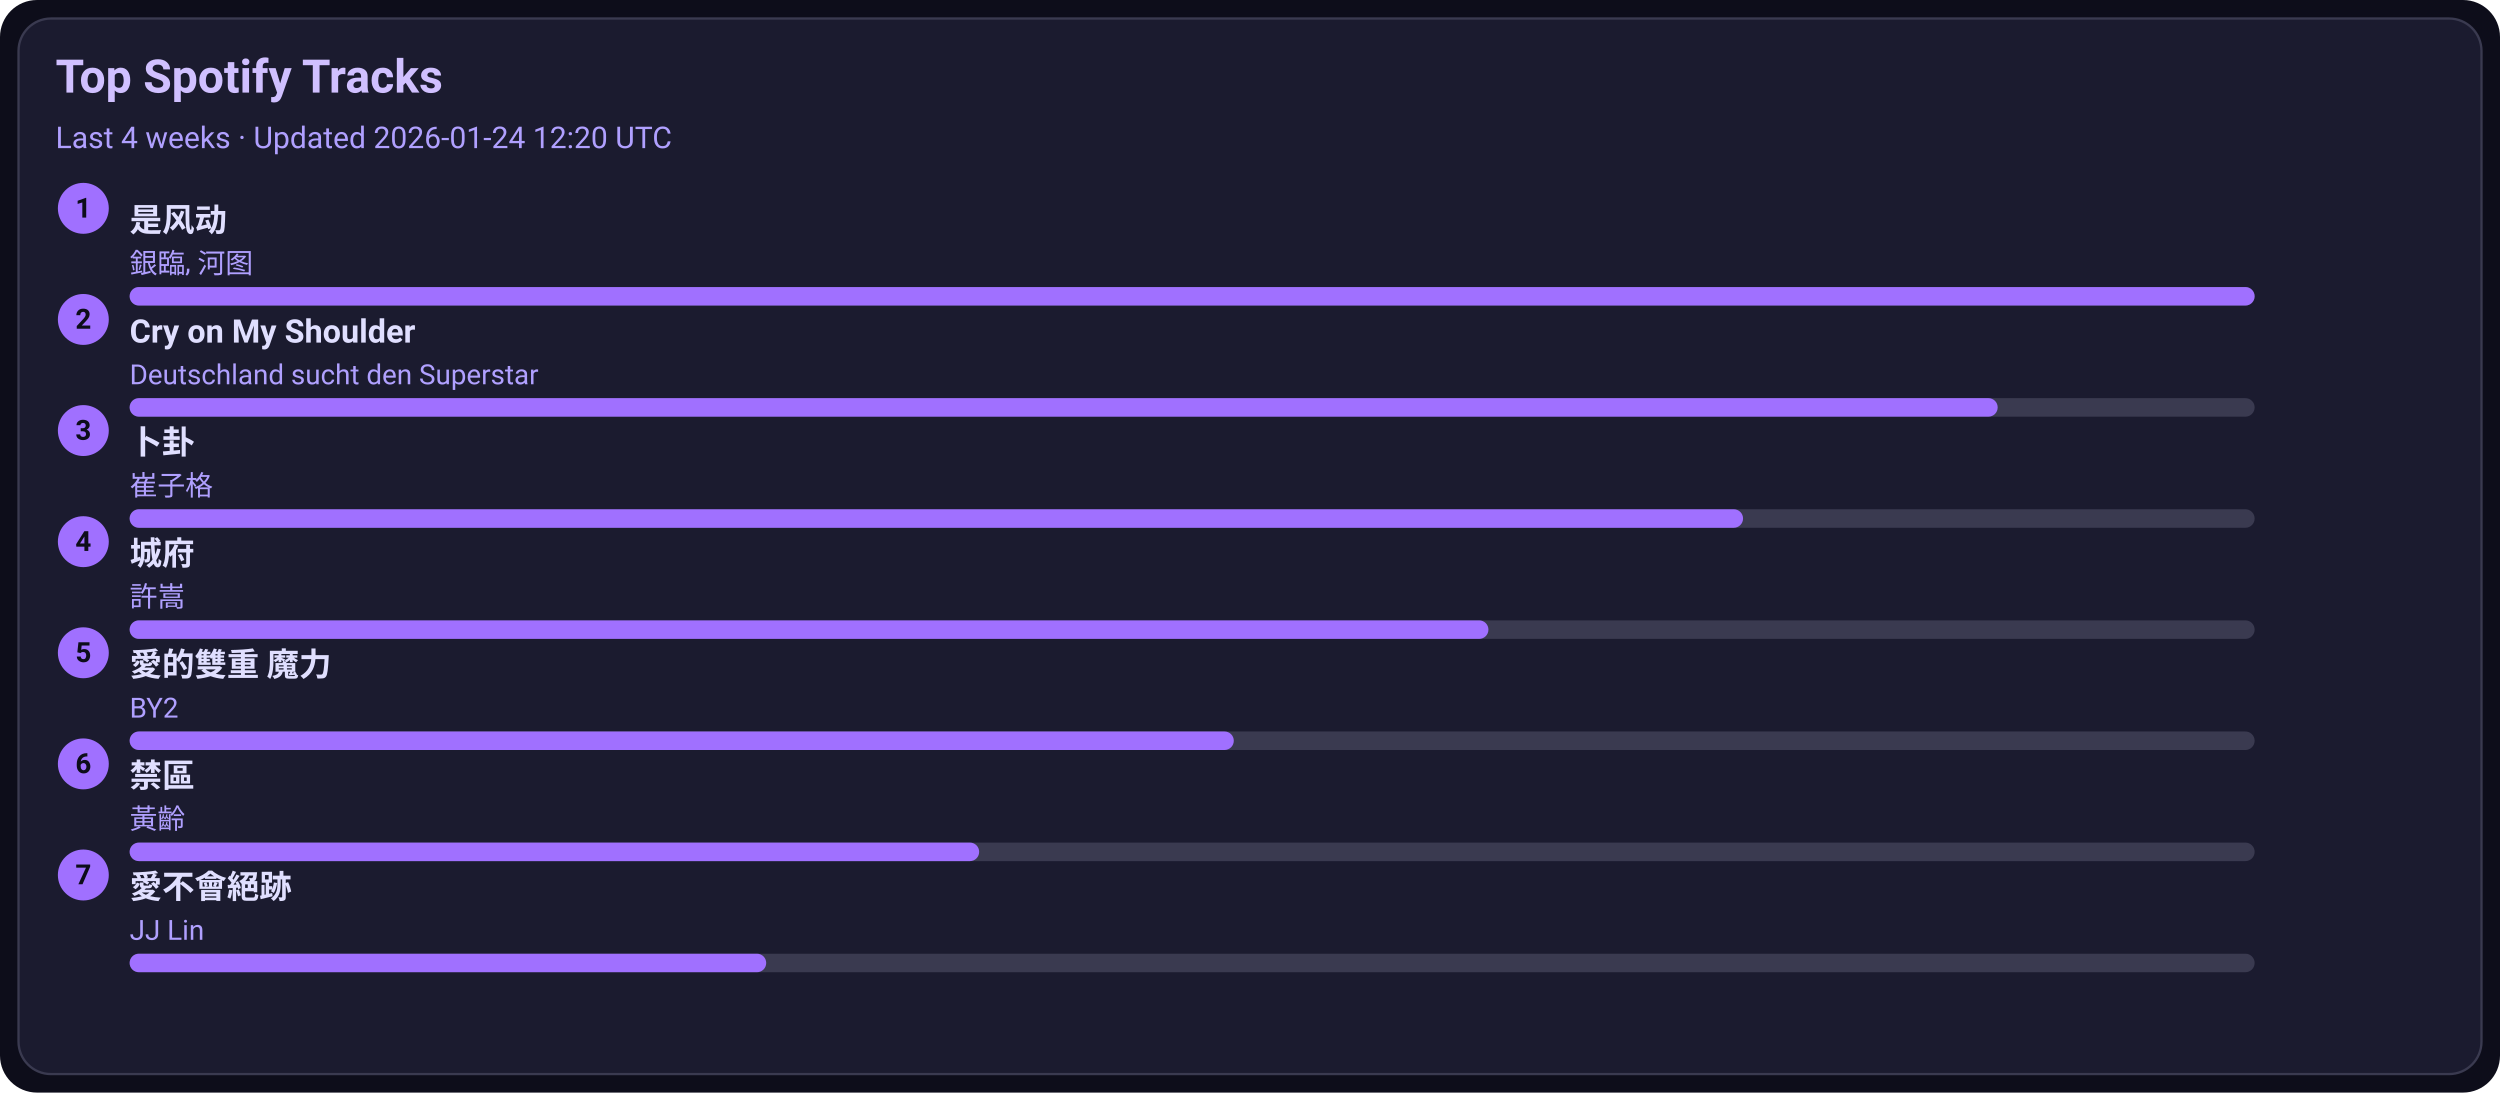
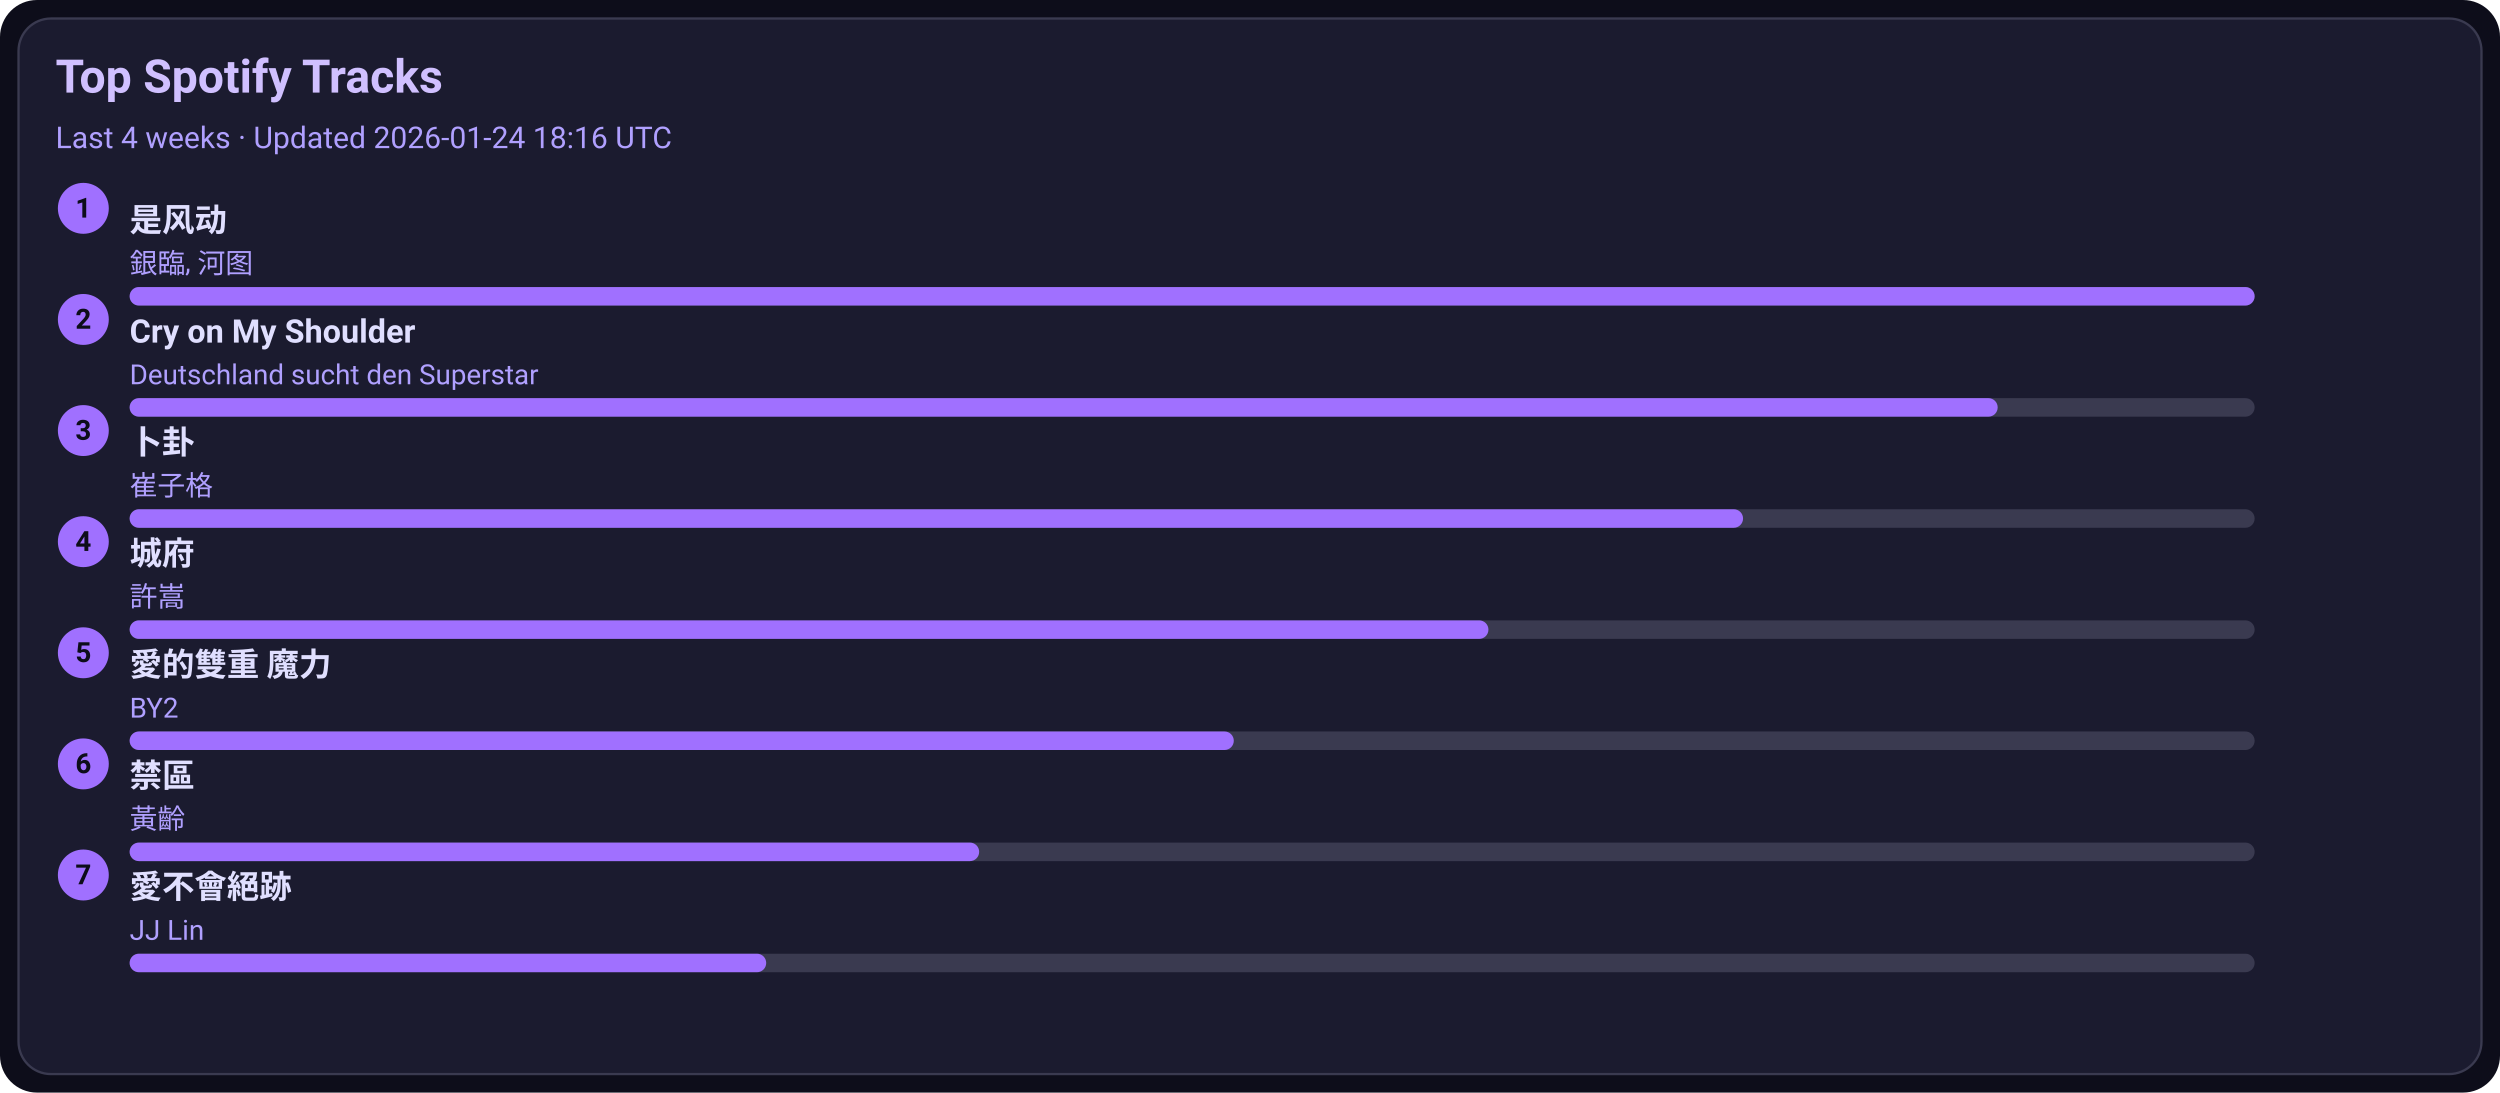
<svg xmlns="http://www.w3.org/2000/svg" width="1080" height="472" viewBox="0 0 1080 472">
  <style>text{font-family:-apple-system,BlinkMacSystemFont,Segoe UI,Roboto,Ubuntu,Helvetica Neue,Arial,Noto Sans,sans-serif}</style>
  <rect width="1080" height="472" rx="16" fill="#0d0d1a" />
  <rect x="8" y="8" width="1064" height="456" rx="14" fill="#1b1b2f" stroke="#3a3a50" />
  <text x="24" y="40" font-size="20" fill="#d0c0ff" font-weight="600">Top Spotify Tracks</text>
-   <text x="24" y="64" font-size="13" fill="#b0a0ff">Last 4 weeks · Updated 2026-01-24 12:20 UTC</text>
+   <text x="24" y="64" font-size="13" fill="#b0a0ff">Last 4 weeks · Updated 2026-01-24 18:16 UTC</text>
  <circle cx="36" cy="90" r="11" fill="#a070ff" />
  <text x="36" y="94" text-anchor="middle" font-size="12" fill="#0d0d1a" font-weight="700">1</text>
  <a href="https://open.spotify.com/track/3lePQ8c4jq7bTePsXEmslh" target="_blank" rel="noopener noreferrer">
    <text x="56" y="100" font-size="14" fill="#e0dfff" font-weight="600">是风动</text>
  </a>
  <text x="56" y="118" font-size="12" fill="#b0a0ff">銀臨, 河图</text>
  <rect x="56" y="124" width="918" height="8" rx="4" fill="#3a3a50" />
  <rect x="56" y="124" width="918" height="8" rx="4" fill="#a070ff" />
  <circle cx="36" cy="138" r="11" fill="#a070ff" />
  <text x="36" y="142" text-anchor="middle" font-size="12" fill="#0d0d1a" font-weight="700">2</text>
  <a href="https://open.spotify.com/track/6usmG2MoD0C0Lc2pNgCVWV" target="_blank" rel="noopener noreferrer">
    <text x="56" y="148" font-size="14" fill="#e0dfff" font-weight="600">Cry on My Shoulder</text>
  </a>
  <text x="56" y="166" font-size="12" fill="#b0a0ff">Deutschland sucht den Superstar</text>
  <rect x="56" y="172" width="918" height="8" rx="4" fill="#3a3a50" />
  <rect x="56" y="172" width="807" height="8" rx="4" fill="#a070ff" />
  <circle cx="36" cy="186" r="11" fill="#a070ff" />
  <text x="36" y="190" text-anchor="middle" font-size="12" fill="#0d0d1a" font-weight="700">3</text>
  <a href="https://open.spotify.com/track/4ToeYifpQaikbYa7krOD6s" target="_blank" rel="noopener noreferrer">
    <text x="56" y="196" font-size="14" fill="#e0dfff" font-weight="600">卜卦</text>
  </a>
  <text x="56" y="214" font-size="12" fill="#b0a0ff">崔子格</text>
  <rect x="56" y="220" width="918" height="8" rx="4" fill="#3a3a50" />
  <rect x="56" y="220" width="697" height="8" rx="4" fill="#a070ff" />
  <circle cx="36" cy="234" r="11" fill="#a070ff" />
  <text x="36" y="238" text-anchor="middle" font-size="12" fill="#0d0d1a" font-weight="700">4</text>
  <a href="https://open.spotify.com/track/4AmlSf7hye0QVpnHCcEoEw" target="_blank" rel="noopener noreferrer">
    <text x="56" y="244" font-size="14" fill="#e0dfff" font-weight="600">城府</text>
  </a>
  <text x="56" y="262" font-size="12" fill="#b0a0ff">許嵩</text>
  <rect x="56" y="268" width="918" height="8" rx="4" fill="#3a3a50" />
  <rect x="56" y="268" width="587" height="8" rx="4" fill="#a070ff" />
  <circle cx="36" cy="282" r="11" fill="#a070ff" />
  <text x="36" y="286" text-anchor="middle" font-size="12" fill="#0d0d1a" font-weight="700">5</text>
  <a href="https://open.spotify.com/track/0yYmS4k3R0TTdDhvOBxRVp" target="_blank" rel="noopener noreferrer">
    <text x="56" y="292" font-size="14" fill="#e0dfff" font-weight="600">愛的雙重 魔力</text>
  </a>
  <text x="56" y="310" font-size="12" fill="#b0a0ff">BY2</text>
  <rect x="56" y="316" width="918" height="8" rx="4" fill="#3a3a50" />
  <rect x="56" y="316" width="477" height="8" rx="4" fill="#a070ff" />
  <circle cx="36" cy="330" r="11" fill="#a070ff" />
  <text x="36" y="334" text-anchor="middle" font-size="12" fill="#0d0d1a" font-weight="700">6</text>
  <a href="https://open.spotify.com/track/5HAMeMgu9hGL5a8ZwNz6cp" target="_blank" rel="noopener noreferrer">
    <text x="56" y="340" font-size="14" fill="#e0dfff" font-weight="600">禁區</text>
  </a>
  <text x="56" y="358" font-size="12" fill="#b0a0ff">黃齡</text>
  <rect x="56" y="364" width="918" height="8" rx="4" fill="#3a3a50" />
  <rect x="56" y="364" width="367" height="8" rx="4" fill="#a070ff" />
  <circle cx="36" cy="378" r="11" fill="#a070ff" />
  <text x="36" y="382" text-anchor="middle" font-size="12" fill="#0d0d1a" font-weight="700">7</text>
  <a href="https://open.spotify.com/track/3zP4GbFEI4GLJMblRgLmdK" target="_blank" rel="noopener noreferrer">
    <text x="56" y="388" font-size="14" fill="#e0dfff" font-weight="600">愛不會絕跡</text>
  </a>
  <text x="56" y="406" font-size="12" fill="#b0a0ff">JJ Lin</text>
  <rect x="56" y="412" width="918" height="8" rx="4" fill="#3a3a50" />
  <rect x="56" y="412" width="275" height="8" rx="4" fill="#a070ff" />
</svg>
